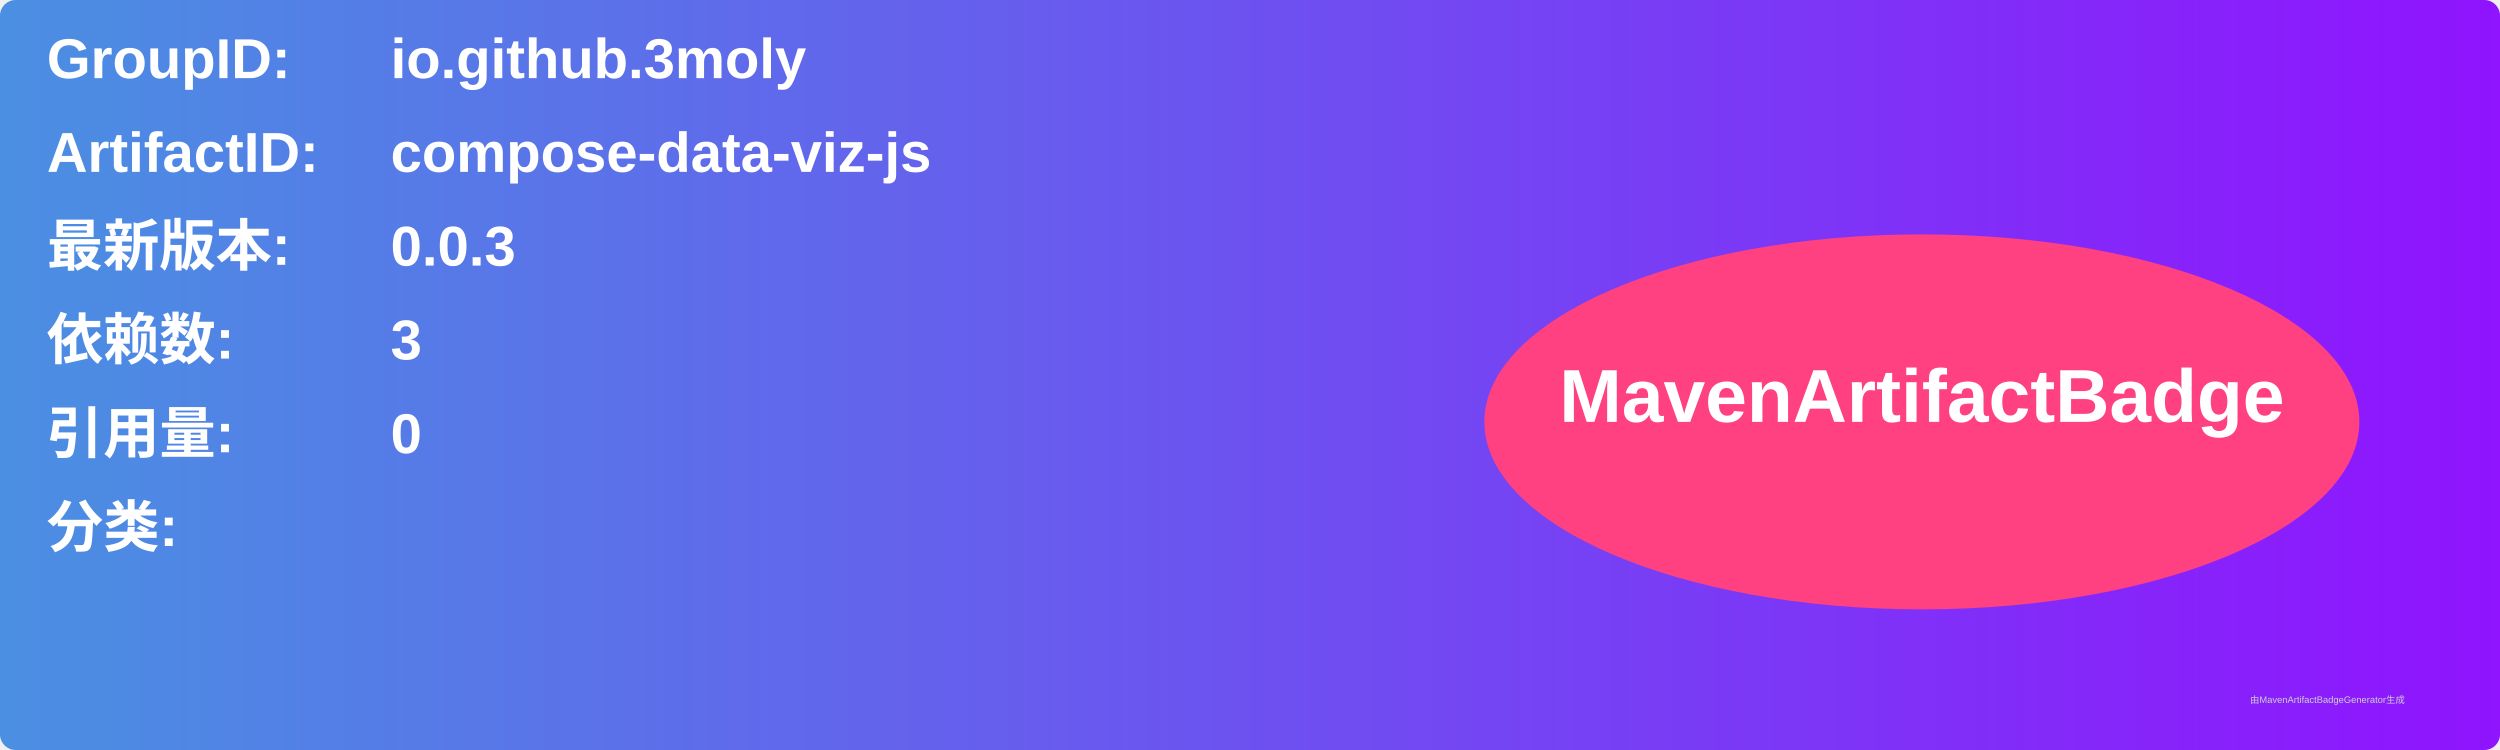
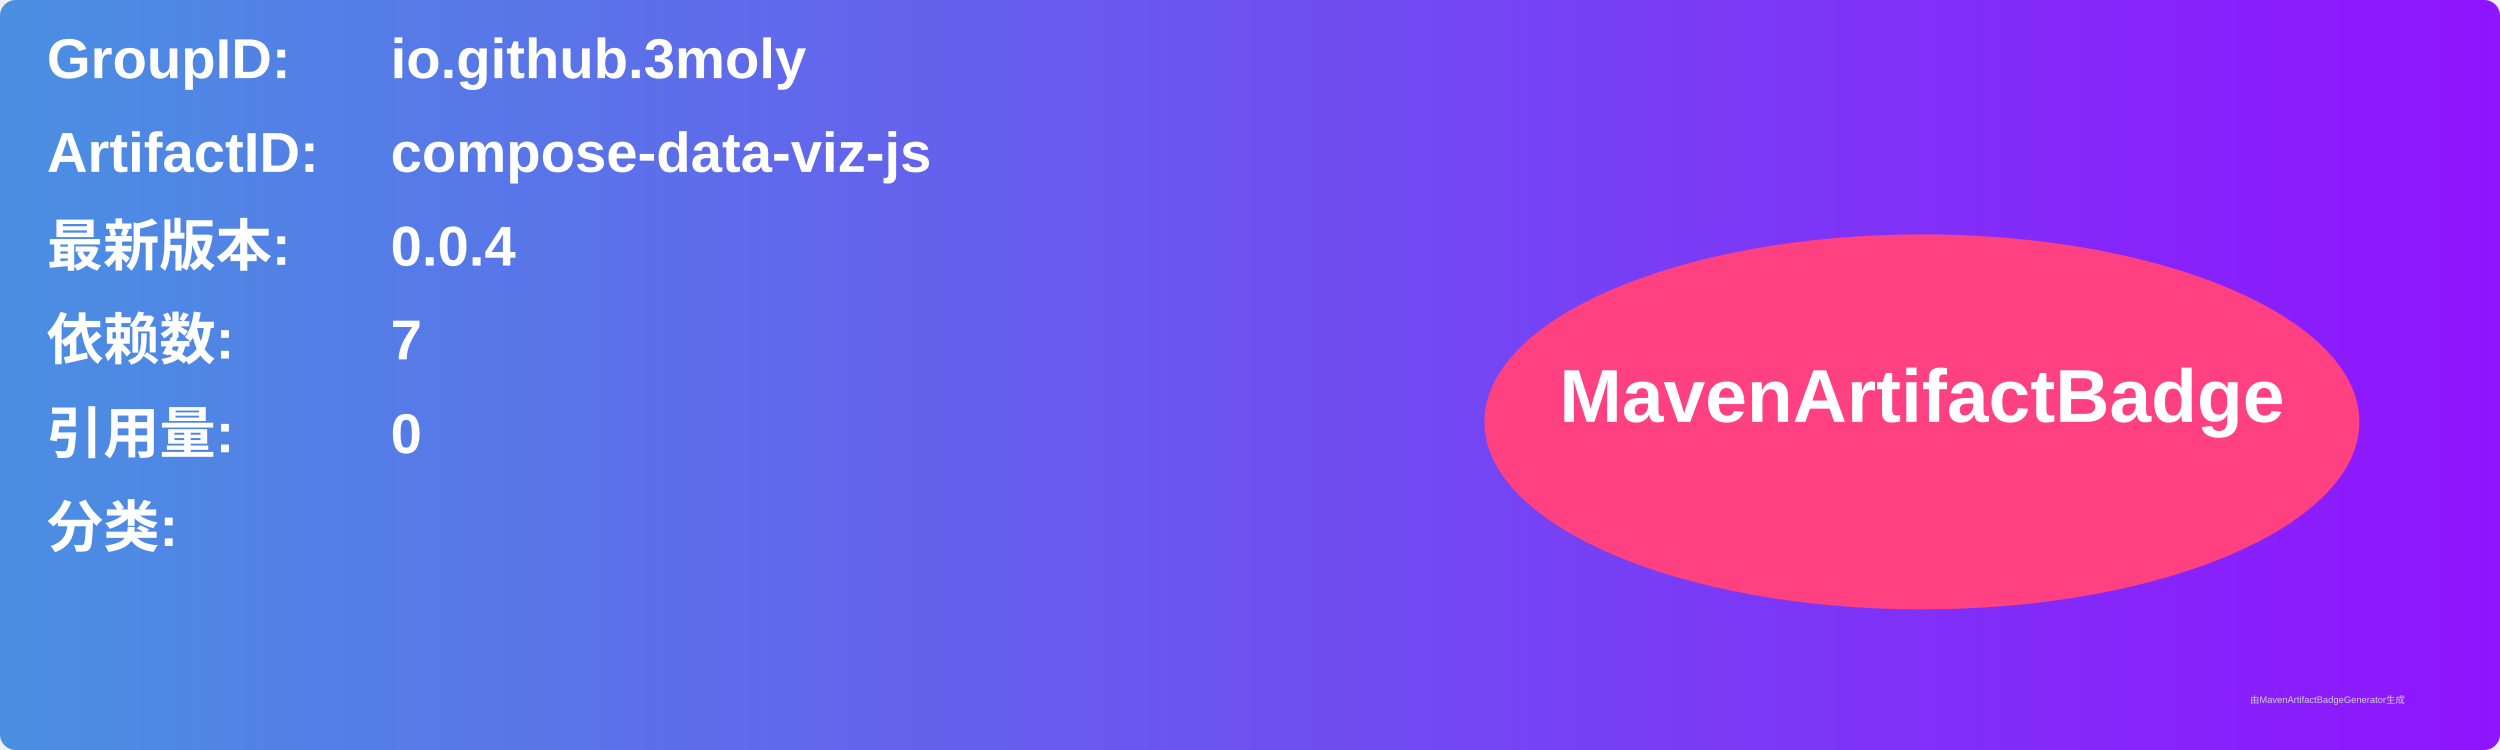
<svg xmlns="http://www.w3.org/2000/svg" width="800" height="240" viewBox="0 0 800 240">
  <linearGradient id="grad" x1="0%" y1="0%" x2="100%" y2="0%">
    <stop offset="0%" stop-color="#4a90e2" />
    <stop offset="100%" stop-color="#9013fe" />
  </linearGradient>
  <rect width="100%" height="100%" rx="5" ry="5" fill="url(#grad)" />
  <g transform="translate(15, 15)">
    <text x="0" y="10" font-family="Arial" font-size="18" fill="white" font-weight="bold" width="260">GroupID:</text>
    <text x="110" y="10" font-family="Arial" font-size="18" fill="white" font-weight="bold" width="460">io.github.3moly</text>
    <text x="0" y="40" font-family="Arial" font-size="18" fill="white" font-weight="bold" width="260">ArtifactID:</text>
    <text x="110" y="40" font-family="Arial" font-size="18" fill="white" font-weight="bold" width="460">compose-data-viz-js</text>
    <text x="0" y="70" font-family="Arial" font-size="18" fill="white" font-weight="bold">最新版本:</text>
    <text x="110" y="70" font-family="Arial" font-size="18" fill="white" font-weight="bold">
-       <tspan font-weight="bold">0.0.3</tspan>
+       <tspan font-weight="bold">0.0.4</tspan>
    </text>
    <text x="0" y="100" font-family="Arial" font-size="18" fill="white" font-weight="bold">依赖数: </text>
    <text x="110" y="100" font-family="Arial" font-size="18" fill="white">
-       <tspan font-weight="bold">3</tspan>
+       <tspan font-weight="bold">7</tspan>
    </text>
    <text x="0" y="130" font-family="Arial" font-size="18" fill="white" font-weight="bold">引用量: </text>
    <text x="110" y="130" font-family="Arial" font-size="18" fill="white">
      <tspan font-weight="bold">0</tspan>
    </text>
    <text x="0" y="160" font-family="Arial" font-size="18" fill="white" font-weight="bold">分类:</text>
    <text x="10" y="190" font-family="Arial" font-size="10" fill="white">
      <tspan font-weight="bold" />
    </text>
    <ellipse cx="600" cy="120" rx="140" ry="60" fill="#ff4081" />
    <text x="600" y="120" text-anchor="middle" font-family="Arial" font-size="24" fill="white" font-weight="bold">MavenArtifactBadge</text>
  </g>
  <text x="720" y="225" font-family="Arial" font-size="3" fill="#d0d0d0">由MavenArtifactBadgeGenerator生成</text>
</svg>
